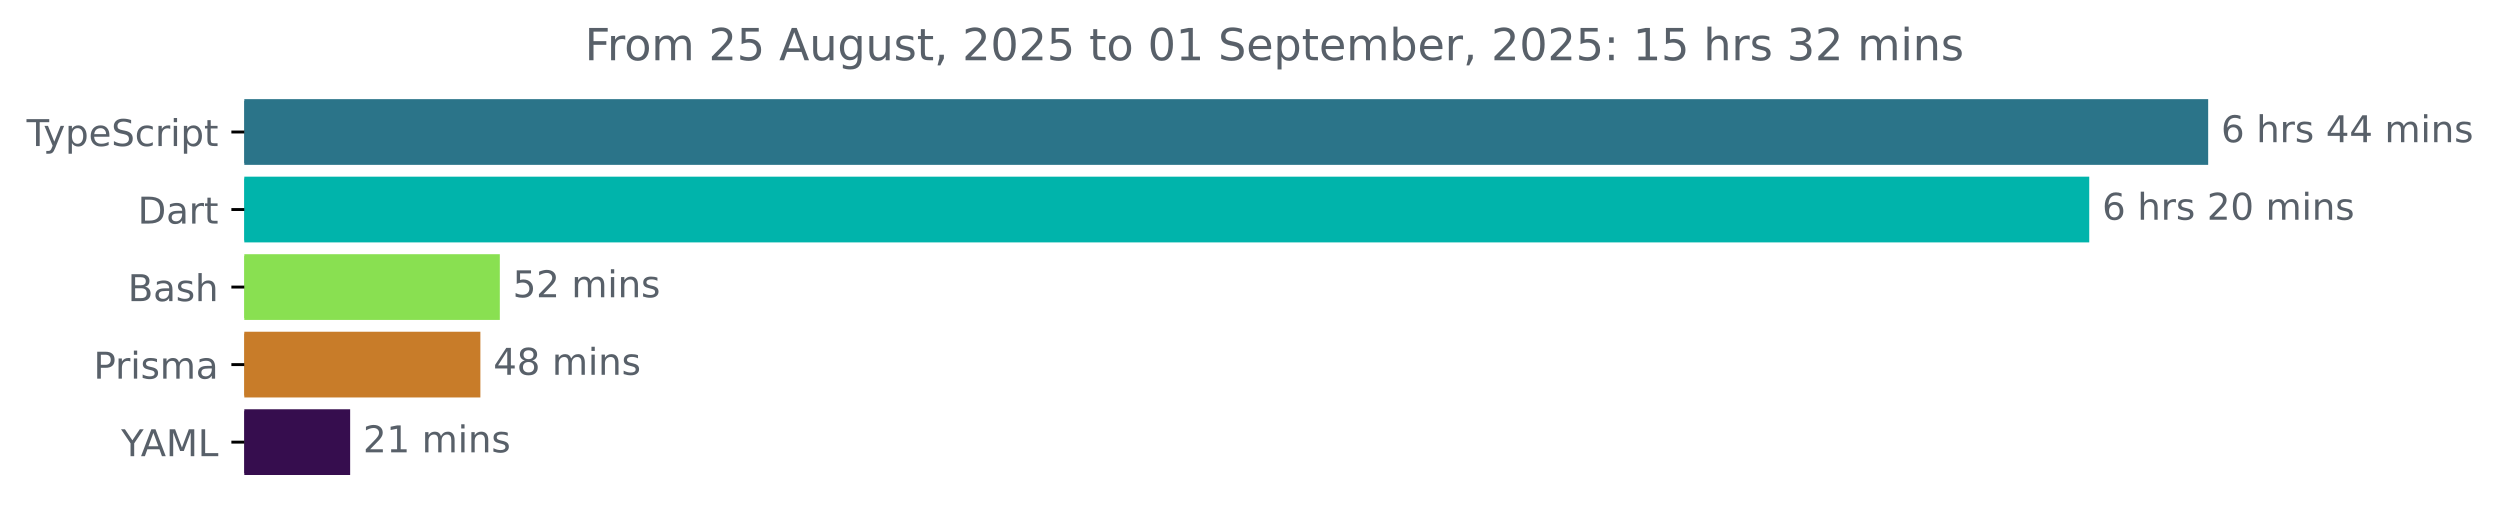
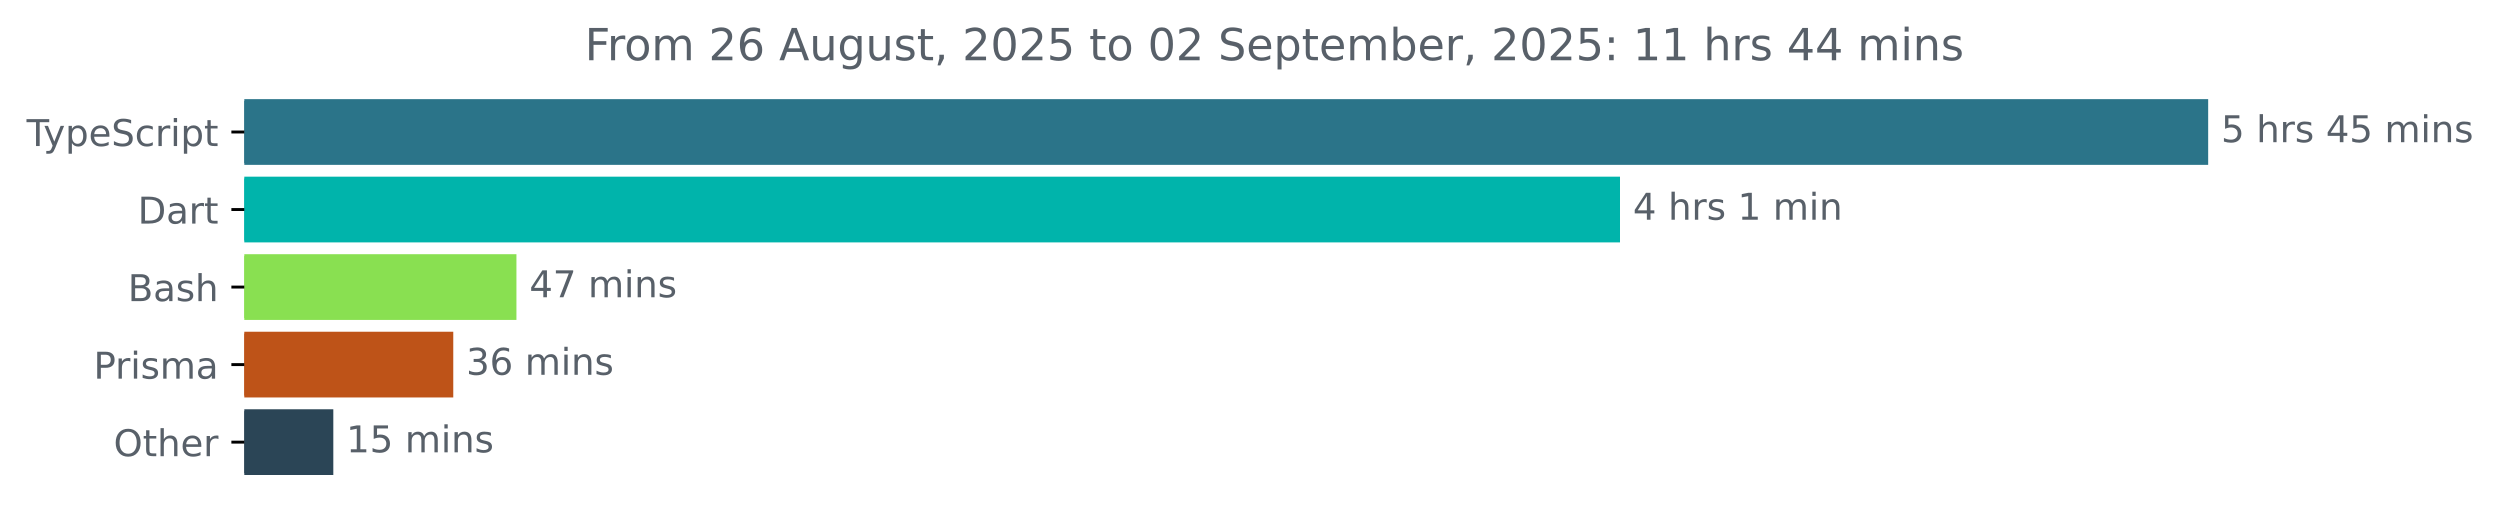
<svg xmlns="http://www.w3.org/2000/svg" xmlns:xlink="http://www.w3.org/1999/xlink" width="677.144pt" height="140.398pt" viewBox="0 0 677.144 140.398" version="1.1">
  <defs>
    <style type="text/css">*{stroke-linejoin: round; stroke-linecap: butt}</style>
  </defs>
  <g id="figure_1">
    <g id="patch_1">
      <path d="M -0 140.398  L 677.144 140.398  L 677.144 0  L -0 0  L -0 140.398  z " style="fill: none" />
    </g>
    <g id="axes_1">
      <g id="patch_2">
-         <path d="M 66.17 27.358  L 597.599 27.358  L 597.599 44.158  L 66.17 44.158  z " clip-path="url(#pda176d8f8c)" style="fill: #2b7489; stroke: #2b7489; stroke-linejoin: miter" />
+         <path d="M 66.17 27.358  L 597.599 27.358  L 597.599 44.158  L 66.17 44.158  z " clip-path="url(#pf471ec594c)" style="fill: #2b7489; stroke: #2b7489; stroke-linejoin: miter" />
      </g>
      <g id="patch_3">
-         <path d="M 66.17 48.358  L 565.387 48.358  L 565.387 65.158  L 66.17 65.158  z " clip-path="url(#pda176d8f8c)" style="fill: #00b4ab; stroke: #00b4ab; stroke-linejoin: miter" />
+         <path d="M 66.17 48.358  L 438.289 48.358  L 438.289 65.158  L 66.17 65.158  z " clip-path="url(#pf471ec594c)" style="fill: #00b4ab; stroke: #00b4ab; stroke-linejoin: miter" />
      </g>
      <g id="patch_4">
-         <path d="M 66.17 69.358  L 134.88 69.358  L 134.88 86.158  L 66.17 86.158  z " clip-path="url(#pda176d8f8c)" style="fill: #89e051; stroke: #89e051; stroke-linejoin: miter" />
+         <path d="M 66.17 69.358  L 139.381 69.358  L 139.381 86.158  L 66.17 86.158  z " clip-path="url(#pf471ec594c)" style="fill: #89e051; stroke: #89e051; stroke-linejoin: miter" />
      </g>
      <g id="patch_5">
-         <path d="M 66.17 90.358  L 129.614 90.358  L 129.614 107.158  L 66.17 107.158  z " clip-path="url(#pda176d8f8c)" style="fill: #c87c29; stroke: #c87c29; stroke-linejoin: miter" />
+         <path d="M 66.17 90.358  L 122.27 90.358  L 122.27 107.158  L 66.17 107.158  z " clip-path="url(#pf471ec594c)" style="fill: #be5318; stroke: #be5318; stroke-linejoin: miter" />
      </g>
      <g id="patch_6">
-         <path d="M 66.17 111.358  L 94.34 111.358  L 94.34 128.158  L 66.17 128.158  z " clip-path="url(#pda176d8f8c)" style="fill: #360d4e; stroke: #360d4e; stroke-linejoin: miter" />
+         <path d="M 66.17 111.358  L 89.78 111.358  L 89.78 128.158  L 66.17 128.158  z " clip-path="url(#pf471ec594c)" style="fill: #2b4556; stroke: #2b4556; stroke-linejoin: miter" />
      </g>
      <g id="matplotlib.axis_1" />
      <g id="matplotlib.axis_2">
        <g id="ytick_1">
          <g id="line2d_1">
            <defs>
-               <path id="mcdcaa44d3f" d="M 0 0  L -3.5 0  " style="stroke: #000000; stroke-width: 0.8" />
+               <path id="m0243b37799" d="M 0 0  L -3.5 0  " style="stroke: #000000; stroke-width: 0.8" />
            </defs>
            <g>
-               <use xlink:href="#mcdcaa44d3f" x="66.17" y="35.758" style="stroke: #000000; stroke-width: 0.8" />
+               <use xlink:href="#m0243b37799" x="66.17" y="35.758" style="stroke: #000000; stroke-width: 0.8" />
            </g>
          </g>
          <g id="text_1">
            <g style="fill: #586069" transform="translate(7.2 39.55734) scale(0.1 -0.1)">
              <defs>
                <path id="DejaVuSans-54" d="M -19 4666  L 3928 4666  L 3928 4134  L 2272 4134  L 2272 0  L 1638 0  L 1638 4134  L -19 4134  L -19 4666  z " transform="scale(0.015625)" />
                <path id="DejaVuSans-79" d="M 2059 -325  Q 1816 -950 1584 -1140  Q 1353 -1331 966 -1331  L 506 -1331  L 506 -850  L 844 -850  Q 1081 -850 1212 -737  Q 1344 -625 1503 -206  L 1606 56  L 191 3500  L 800 3500  L 1894 763  L 2988 3500  L 3597 3500  L 2059 -325  z " transform="scale(0.015625)" />
                <path id="DejaVuSans-70" d="M 1159 525  L 1159 -1331  L 581 -1331  L 581 3500  L 1159 3500  L 1159 2969  Q 1341 3281 1617 3432  Q 1894 3584 2278 3584  Q 2916 3584 3314 3078  Q 3713 2572 3713 1747  Q 3713 922 3314 415  Q 2916 -91 2278 -91  Q 1894 -91 1617 61  Q 1341 213 1159 525  z M 3116 1747  Q 3116 2381 2855 2742  Q 2594 3103 2138 3103  Q 1681 3103 1420 2742  Q 1159 2381 1159 1747  Q 1159 1113 1420 752  Q 1681 391 2138 391  Q 2594 391 2855 752  Q 3116 1113 3116 1747  z " transform="scale(0.015625)" />
                <path id="DejaVuSans-65" d="M 3597 1894  L 3597 1613  L 953 1613  Q 991 1019 1311 708  Q 1631 397 2203 397  Q 2534 397 2845 478  Q 3156 559 3463 722  L 3463 178  Q 3153 47 2828 -22  Q 2503 -91 2169 -91  Q 1331 -91 842 396  Q 353 884 353 1716  Q 353 2575 817 3079  Q 1281 3584 2069 3584  Q 2775 3584 3186 3129  Q 3597 2675 3597 1894  z M 3022 2063  Q 3016 2534 2758 2815  Q 2500 3097 2075 3097  Q 1594 3097 1305 2825  Q 1016 2553 972 2059  L 3022 2063  z " transform="scale(0.015625)" />
                <path id="DejaVuSans-53" d="M 3425 4513  L 3425 3897  Q 3066 4069 2747 4153  Q 2428 4238 2131 4238  Q 1616 4238 1336 4038  Q 1056 3838 1056 3469  Q 1056 3159 1242 3001  Q 1428 2844 1947 2747  L 2328 2669  Q 3034 2534 3370 2195  Q 3706 1856 3706 1288  Q 3706 609 3251 259  Q 2797 -91 1919 -91  Q 1588 -91 1214 -16  Q 841 59 441 206  L 441 856  Q 825 641 1194 531  Q 1563 422 1919 422  Q 2459 422 2753 634  Q 3047 847 3047 1241  Q 3047 1584 2836 1778  Q 2625 1972 2144 2069  L 1759 2144  Q 1053 2284 737 2584  Q 422 2884 422 3419  Q 422 4038 858 4394  Q 1294 4750 2059 4750  Q 2388 4750 2728 4690  Q 3069 4631 3425 4513  z " transform="scale(0.015625)" />
                <path id="DejaVuSans-63" d="M 3122 3366  L 3122 2828  Q 2878 2963 2633 3030  Q 2388 3097 2138 3097  Q 1578 3097 1268 2742  Q 959 2388 959 1747  Q 959 1106 1268 751  Q 1578 397 2138 397  Q 2388 397 2633 464  Q 2878 531 3122 666  L 3122 134  Q 2881 22 2623 -34  Q 2366 -91 2075 -91  Q 1284 -91 818 406  Q 353 903 353 1747  Q 353 2603 823 3093  Q 1294 3584 2113 3584  Q 2378 3584 2631 3529  Q 2884 3475 3122 3366  z " transform="scale(0.015625)" />
                <path id="DejaVuSans-72" d="M 2631 2963  Q 2534 3019 2420 3045  Q 2306 3072 2169 3072  Q 1681 3072 1420 2755  Q 1159 2438 1159 1844  L 1159 0  L 581 0  L 581 3500  L 1159 3500  L 1159 2956  Q 1341 3275 1631 3429  Q 1922 3584 2338 3584  Q 2397 3584 2469 3576  Q 2541 3569 2628 3553  L 2631 2963  z " transform="scale(0.015625)" />
                <path id="DejaVuSans-69" d="M 603 3500  L 1178 3500  L 1178 0  L 603 0  L 603 3500  z M 603 4863  L 1178 4863  L 1178 4134  L 603 4134  L 603 4863  z " transform="scale(0.015625)" />
                <path id="DejaVuSans-74" d="M 1172 4494  L 1172 3500  L 2356 3500  L 2356 3053  L 1172 3053  L 1172 1153  Q 1172 725 1289 603  Q 1406 481 1766 481  L 2356 481  L 2356 0  L 1766 0  Q 1100 0 847 248  Q 594 497 594 1153  L 594 3053  L 172 3053  L 172 3500  L 594 3500  L 594 4494  L 1172 4494  z " transform="scale(0.015625)" />
              </defs>
              <use xlink:href="#DejaVuSans-54" />
              <use xlink:href="#DejaVuSans-79" x="45.459" />
              <use xlink:href="#DejaVuSans-70" x="104.639" />
              <use xlink:href="#DejaVuSans-65" x="168.115" />
              <use xlink:href="#DejaVuSans-53" x="229.639" />
              <use xlink:href="#DejaVuSans-63" x="293.115" />
              <use xlink:href="#DejaVuSans-72" x="348.096" />
              <use xlink:href="#DejaVuSans-69" x="389.209" />
              <use xlink:href="#DejaVuSans-70" x="416.992" />
              <use xlink:href="#DejaVuSans-74" x="480.469" />
            </g>
          </g>
        </g>
        <g id="ytick_2">
          <g id="line2d_2">
            <g>
-               <use xlink:href="#mcdcaa44d3f" x="66.17" y="56.758" style="stroke: #000000; stroke-width: 0.8" />
+               <use xlink:href="#m0243b37799" x="66.17" y="56.758" style="stroke: #000000; stroke-width: 0.8" />
            </g>
          </g>
          <g id="text_2">
            <g style="fill: #586069" transform="translate(37.31094 60.55734) scale(0.1 -0.1)">
              <defs>
                <path id="DejaVuSans-44" d="M 1259 4147  L 1259 519  L 2022 519  Q 2988 519 3436 956  Q 3884 1394 3884 2338  Q 3884 3275 3436 3711  Q 2988 4147 2022 4147  L 1259 4147  z M 628 4666  L 1925 4666  Q 3281 4666 3915 4102  Q 4550 3538 4550 2338  Q 4550 1131 3912 565  Q 3275 0 1925 0  L 628 0  L 628 4666  z " transform="scale(0.015625)" />
                <path id="DejaVuSans-61" d="M 2194 1759  Q 1497 1759 1228 1600  Q 959 1441 959 1056  Q 959 750 1161 570  Q 1363 391 1709 391  Q 2188 391 2477 730  Q 2766 1069 2766 1631  L 2766 1759  L 2194 1759  z M 3341 1997  L 3341 0  L 2766 0  L 2766 531  Q 2569 213 2275 61  Q 1981 -91 1556 -91  Q 1019 -91 701 211  Q 384 513 384 1019  Q 384 1609 779 1909  Q 1175 2209 1959 2209  L 2766 2209  L 2766 2266  Q 2766 2663 2505 2880  Q 2244 3097 1772 3097  Q 1472 3097 1187 3025  Q 903 2953 641 2809  L 641 3341  Q 956 3463 1253 3523  Q 1550 3584 1831 3584  Q 2591 3584 2966 3190  Q 3341 2797 3341 1997  z " transform="scale(0.015625)" />
              </defs>
              <use xlink:href="#DejaVuSans-44" />
              <use xlink:href="#DejaVuSans-61" x="77.002" />
              <use xlink:href="#DejaVuSans-72" x="138.281" />
              <use xlink:href="#DejaVuSans-74" x="179.395" />
            </g>
          </g>
        </g>
        <g id="ytick_3">
          <g id="line2d_3">
            <g>
-               <use xlink:href="#mcdcaa44d3f" x="66.17" y="77.758" style="stroke: #000000; stroke-width: 0.8" />
+               <use xlink:href="#m0243b37799" x="66.17" y="77.758" style="stroke: #000000; stroke-width: 0.8" />
            </g>
          </g>
          <g id="text_3">
            <g style="fill: #586069" transform="translate(34.63437 81.55734) scale(0.1 -0.1)">
              <defs>
                <path id="DejaVuSans-42" d="M 1259 2228  L 1259 519  L 2272 519  Q 2781 519 3026 730  Q 3272 941 3272 1375  Q 3272 1813 3026 2020  Q 2781 2228 2272 2228  L 1259 2228  z M 1259 4147  L 1259 2741  L 2194 2741  Q 2656 2741 2882 2914  Q 3109 3088 3109 3444  Q 3109 3797 2882 3972  Q 2656 4147 2194 4147  L 1259 4147  z M 628 4666  L 2241 4666  Q 2963 4666 3353 4366  Q 3744 4066 3744 3513  Q 3744 3084 3544 2831  Q 3344 2578 2956 2516  Q 3422 2416 3680 2098  Q 3938 1781 3938 1306  Q 3938 681 3513 340  Q 3088 0 2303 0  L 628 0  L 628 4666  z " transform="scale(0.015625)" />
                <path id="DejaVuSans-73" d="M 2834 3397  L 2834 2853  Q 2591 2978 2328 3040  Q 2066 3103 1784 3103  Q 1356 3103 1142 2972  Q 928 2841 928 2578  Q 928 2378 1081 2264  Q 1234 2150 1697 2047  L 1894 2003  Q 2506 1872 2764 1633  Q 3022 1394 3022 966  Q 3022 478 2636 193  Q 2250 -91 1575 -91  Q 1294 -91 989 -36  Q 684 19 347 128  L 347 722  Q 666 556 975 473  Q 1284 391 1588 391  Q 1994 391 2212 530  Q 2431 669 2431 922  Q 2431 1156 2273 1281  Q 2116 1406 1581 1522  L 1381 1569  Q 847 1681 609 1914  Q 372 2147 372 2553  Q 372 3047 722 3315  Q 1072 3584 1716 3584  Q 2034 3584 2315 3537  Q 2597 3491 2834 3397  z " transform="scale(0.015625)" />
                <path id="DejaVuSans-68" d="M 3513 2113  L 3513 0  L 2938 0  L 2938 2094  Q 2938 2591 2744 2837  Q 2550 3084 2163 3084  Q 1697 3084 1428 2787  Q 1159 2491 1159 1978  L 1159 0  L 581 0  L 581 4863  L 1159 4863  L 1159 2956  Q 1366 3272 1645 3428  Q 1925 3584 2291 3584  Q 2894 3584 3203 3211  Q 3513 2838 3513 2113  z " transform="scale(0.015625)" />
              </defs>
              <use xlink:href="#DejaVuSans-42" />
              <use xlink:href="#DejaVuSans-61" x="68.604" />
              <use xlink:href="#DejaVuSans-73" x="129.883" />
              <use xlink:href="#DejaVuSans-68" x="181.982" />
            </g>
          </g>
        </g>
        <g id="ytick_4">
          <g id="line2d_4">
            <g>
-               <use xlink:href="#mcdcaa44d3f" x="66.17" y="98.758" style="stroke: #000000; stroke-width: 0.8" />
+               <use xlink:href="#m0243b37799" x="66.17" y="98.758" style="stroke: #000000; stroke-width: 0.8" />
            </g>
          </g>
          <g id="text_4">
            <g style="fill: #586069" transform="translate(25.34844 102.5573) scale(0.1 -0.1)">
              <defs>
                <path id="DejaVuSans-50" d="M 1259 4147  L 1259 2394  L 2053 2394  Q 2494 2394 2734 2622  Q 2975 2850 2975 3272  Q 2975 3691 2734 3919  Q 2494 4147 2053 4147  L 1259 4147  z M 628 4666  L 2053 4666  Q 2838 4666 3239 4311  Q 3641 3956 3641 3272  Q 3641 2581 3239 2228  Q 2838 1875 2053 1875  L 1259 1875  L 1259 0  L 628 0  L 628 4666  z " transform="scale(0.015625)" />
                <path id="DejaVuSans-6d" d="M 3328 2828  Q 3544 3216 3844 3400  Q 4144 3584 4550 3584  Q 5097 3584 5394 3201  Q 5691 2819 5691 2113  L 5691 0  L 5113 0  L 5113 2094  Q 5113 2597 4934 2840  Q 4756 3084 4391 3084  Q 3944 3084 3684 2787  Q 3425 2491 3425 1978  L 3425 0  L 2847 0  L 2847 2094  Q 2847 2600 2669 2842  Q 2491 3084 2119 3084  Q 1678 3084 1418 2786  Q 1159 2488 1159 1978  L 1159 0  L 581 0  L 581 3500  L 1159 3500  L 1159 2956  Q 1356 3278 1631 3431  Q 1906 3584 2284 3584  Q 2666 3584 2933 3390  Q 3200 3197 3328 2828  z " transform="scale(0.015625)" />
              </defs>
              <use xlink:href="#DejaVuSans-50" />
              <use xlink:href="#DejaVuSans-72" x="58.553" />
              <use xlink:href="#DejaVuSans-69" x="99.666" />
              <use xlink:href="#DejaVuSans-73" x="127.449" />
              <use xlink:href="#DejaVuSans-6d" x="179.549" />
              <use xlink:href="#DejaVuSans-61" x="276.961" />
            </g>
          </g>
        </g>
        <g id="ytick_5">
          <g id="line2d_5">
            <g>
-               <use xlink:href="#mcdcaa44d3f" x="66.17" y="119.758" style="stroke: #000000; stroke-width: 0.8" />
+               <use xlink:href="#m0243b37799" x="66.17" y="119.758" style="stroke: #000000; stroke-width: 0.8" />
            </g>
          </g>
          <g id="text_5">
-             <g style="fill: #586069" transform="translate(32.79688 123.5573) scale(0.1 -0.1)">
-               <defs>
-                 <path id="DejaVuSans-59" d="M -13 4666  L 666 4666  L 1959 2747  L 3244 4666  L 3922 4666  L 2272 2222  L 2272 0  L 1638 0  L 1638 2222  L -13 4666  z " transform="scale(0.015625)" />
-                 <path id="DejaVuSans-41" d="M 2188 4044  L 1331 1722  L 3047 1722  L 2188 4044  z M 1831 4666  L 2547 4666  L 4325 0  L 3669 0  L 3244 1197  L 1141 1197  L 716 0  L 50 0  L 1831 4666  z " transform="scale(0.015625)" />
-                 <path id="DejaVuSans-4d" d="M 628 4666  L 1569 4666  L 2759 1491  L 3956 4666  L 4897 4666  L 4897 0  L 4281 0  L 4281 4097  L 3078 897  L 2444 897  L 1241 4097  L 1241 0  L 628 0  L 628 4666  z " transform="scale(0.015625)" />
-                 <path id="DejaVuSans-4c" d="M 628 4666  L 1259 4666  L 1259 531  L 3531 531  L 3531 0  L 628 0  L 628 4666  z " transform="scale(0.015625)" />
-               </defs>
-               <use xlink:href="#DejaVuSans-59" />
-               <use xlink:href="#DejaVuSans-41" x="53.334" />
-               <use xlink:href="#DejaVuSans-4d" x="121.742" />
-               <use xlink:href="#DejaVuSans-4c" x="208.021" />
+             <g style="fill: #586069" transform="translate(30.77656 123.5573) scale(0.1 -0.1)">
+               <defs>
+                 <path id="DejaVuSans-4f" d="M 2522 4238  Q 1834 4238 1429 3725  Q 1025 3213 1025 2328  Q 1025 1447 1429 934  Q 1834 422 2522 422  Q 3209 422 3611 934  Q 4013 1447 4013 2328  Q 4013 3213 3611 3725  Q 3209 4238 2522 4238  z M 2522 4750  Q 3503 4750 4090 4092  Q 4678 3434 4678 2328  Q 4678 1225 4090 567  Q 3503 -91 2522 -91  Q 1538 -91 948 565  Q 359 1222 359 2328  Q 359 3434 948 4092  Q 1538 4750 2522 4750  z " transform="scale(0.015625)" />
+               </defs>
+               <use xlink:href="#DejaVuSans-4f" />
+               <use xlink:href="#DejaVuSans-74" x="78.711" />
+               <use xlink:href="#DejaVuSans-68" x="117.92" />
+               <use xlink:href="#DejaVuSans-65" x="181.299" />
+               <use xlink:href="#DejaVuSans-72" x="242.822" />
            </g>
          </g>
        </g>
      </g>
      <g id="text_6">
        <g style="fill: #586069" transform="translate(601.5989 38.5175) scale(0.1 -0.1)">
          <defs>
-             <path id="DejaVuSans-36" d="M 2113 2584  Q 1688 2584 1439 2293  Q 1191 2003 1191 1497  Q 1191 994 1439 701  Q 1688 409 2113 409  Q 2538 409 2786 701  Q 3034 994 3034 1497  Q 3034 2003 2786 2293  Q 2538 2584 2113 2584  z M 3366 4563  L 3366 3988  Q 3128 4100 2886 4159  Q 2644 4219 2406 4219  Q 1781 4219 1451 3797  Q 1122 3375 1075 2522  Q 1259 2794 1537 2939  Q 1816 3084 2150 3084  Q 2853 3084 3261 2657  Q 3669 2231 3669 1497  Q 3669 778 3244 343  Q 2819 -91 2113 -91  Q 1303 -91 875 529  Q 447 1150 447 2328  Q 447 3434 972 4092  Q 1497 4750 2381 4750  Q 2619 4750 2861 4703  Q 3103 4656 3366 4563  z " transform="scale(0.015625)" />
+             <path id="DejaVuSans-35" d="M 691 4666  L 3169 4666  L 3169 4134  L 1269 4134  L 1269 2991  Q 1406 3038 1543 3061  Q 1681 3084 1819 3084  Q 2600 3084 3056 2656  Q 3513 2228 3513 1497  Q 3513 744 3044 326  Q 2575 -91 1722 -91  Q 1428 -91 1123 -41  Q 819 9 494 109  L 494 744  Q 775 591 1075 516  Q 1375 441 1709 441  Q 2250 441 2565 725  Q 2881 1009 2881 1497  Q 2881 1984 2565 2268  Q 2250 2553 1709 2553  Q 1456 2553 1204 2497  Q 953 2441 691 2322  L 691 4666  z " transform="scale(0.015625)" />
            <path id="DejaVuSans-20" transform="scale(0.015625)" />
            <path id="DejaVuSans-34" d="M 2419 4116  L 825 1625  L 2419 1625  L 2419 4116  z M 2253 4666  L 3047 4666  L 3047 1625  L 3713 1625  L 3713 1100  L 3047 1100  L 3047 0  L 2419 0  L 2419 1100  L 313 1100  L 313 1709  L 2253 4666  z " transform="scale(0.015625)" />
            <path id="DejaVuSans-6e" d="M 3513 2113  L 3513 0  L 2938 0  L 2938 2094  Q 2938 2591 2744 2837  Q 2550 3084 2163 3084  Q 1697 3084 1428 2787  Q 1159 2491 1159 1978  L 1159 0  L 581 0  L 581 3500  L 1159 3500  L 1159 2956  Q 1366 3272 1645 3428  Q 1925 3584 2291 3584  Q 2894 3584 3203 3211  Q 3513 2838 3513 2113  z " transform="scale(0.015625)" />
          </defs>
-           <use xlink:href="#DejaVuSans-36" />
+           <use xlink:href="#DejaVuSans-35" />
          <use xlink:href="#DejaVuSans-20" x="63.623" />
          <use xlink:href="#DejaVuSans-68" x="95.41" />
          <use xlink:href="#DejaVuSans-72" x="158.789" />
          <use xlink:href="#DejaVuSans-73" x="199.902" />
          <use xlink:href="#DejaVuSans-20" x="252.002" />
          <use xlink:href="#DejaVuSans-34" x="283.789" />
-           <use xlink:href="#DejaVuSans-34" x="347.412" />
+           <use xlink:href="#DejaVuSans-35" x="347.412" />
          <use xlink:href="#DejaVuSans-20" x="411.035" />
          <use xlink:href="#DejaVuSans-6d" x="442.822" />
          <use xlink:href="#DejaVuSans-69" x="540.234" />
          <use xlink:href="#DejaVuSans-6e" x="568.018" />
          <use xlink:href="#DejaVuSans-73" x="631.396" />
        </g>
      </g>
      <g id="text_7">
-         <g style="fill: #586069" transform="translate(569.3874 59.5175) scale(0.1 -0.1)">
-           <defs>
-             <path id="DejaVuSans-32" d="M 1228 531  L 3431 531  L 3431 0  L 469 0  L 469 531  Q 828 903 1448 1529  Q 2069 2156 2228 2338  Q 2531 2678 2651 2914  Q 2772 3150 2772 3378  Q 2772 3750 2511 3984  Q 2250 4219 1831 4219  Q 1534 4219 1204 4116  Q 875 4013 500 3803  L 500 4441  Q 881 4594 1212 4672  Q 1544 4750 1819 4750  Q 2544 4750 2975 4387  Q 3406 4025 3406 3419  Q 3406 3131 3298 2873  Q 3191 2616 2906 2266  Q 2828 2175 2409 1742  Q 1991 1309 1228 531  z " transform="scale(0.015625)" />
-             <path id="DejaVuSans-30" d="M 2034 4250  Q 1547 4250 1301 3770  Q 1056 3291 1056 2328  Q 1056 1369 1301 889  Q 1547 409 2034 409  Q 2525 409 2770 889  Q 3016 1369 3016 2328  Q 3016 3291 2770 3770  Q 2525 4250 2034 4250  z M 2034 4750  Q 2819 4750 3233 4129  Q 3647 3509 3647 2328  Q 3647 1150 3233 529  Q 2819 -91 2034 -91  Q 1250 -91 836 529  Q 422 1150 422 2328  Q 422 3509 836 4129  Q 1250 4750 2034 4750  z " transform="scale(0.015625)" />
-           </defs>
-           <use xlink:href="#DejaVuSans-36" />
+         <g style="fill: #586069" transform="translate(442.2894 59.5175) scale(0.1 -0.1)">
+           <defs>
+             <path id="DejaVuSans-31" d="M 794 531  L 1825 531  L 1825 4091  L 703 3866  L 703 4441  L 1819 4666  L 2450 4666  L 2450 531  L 3481 531  L 3481 0  L 794 0  L 794 531  z " transform="scale(0.015625)" />
+           </defs>
+           <use xlink:href="#DejaVuSans-34" />
          <use xlink:href="#DejaVuSans-20" x="63.623" />
          <use xlink:href="#DejaVuSans-68" x="95.41" />
          <use xlink:href="#DejaVuSans-72" x="158.789" />
          <use xlink:href="#DejaVuSans-73" x="199.902" />
          <use xlink:href="#DejaVuSans-20" x="252.002" />
-           <use xlink:href="#DejaVuSans-32" x="283.789" />
-           <use xlink:href="#DejaVuSans-30" x="347.412" />
-           <use xlink:href="#DejaVuSans-20" x="411.035" />
-           <use xlink:href="#DejaVuSans-6d" x="442.822" />
-           <use xlink:href="#DejaVuSans-69" x="540.234" />
-           <use xlink:href="#DejaVuSans-6e" x="568.018" />
-           <use xlink:href="#DejaVuSans-73" x="631.396" />
+           <use xlink:href="#DejaVuSans-31" x="283.789" />
+           <use xlink:href="#DejaVuSans-20" x="347.412" />
+           <use xlink:href="#DejaVuSans-6d" x="379.199" />
+           <use xlink:href="#DejaVuSans-69" x="476.611" />
+           <use xlink:href="#DejaVuSans-6e" x="504.395" />
        </g>
      </g>
      <g id="text_8">
-         <g style="fill: #586069" transform="translate(138.88 80.5175) scale(0.1 -0.1)">
-           <defs>
-             <path id="DejaVuSans-35" d="M 691 4666  L 3169 4666  L 3169 4134  L 1269 4134  L 1269 2991  Q 1406 3038 1543 3061  Q 1681 3084 1819 3084  Q 2600 3084 3056 2656  Q 3513 2228 3513 1497  Q 3513 744 3044 326  Q 2575 -91 1722 -91  Q 1428 -91 1123 -41  Q 819 9 494 109  L 494 744  Q 775 591 1075 516  Q 1375 441 1709 441  Q 2250 441 2565 725  Q 2881 1009 2881 1497  Q 2881 1984 2565 2268  Q 2250 2553 1709 2553  Q 1456 2553 1204 2497  Q 953 2441 691 2322  L 691 4666  z " transform="scale(0.015625)" />
-           </defs>
-           <use xlink:href="#DejaVuSans-35" />
-           <use xlink:href="#DejaVuSans-32" x="63.623" />
+         <g style="fill: #586069" transform="translate(143.3812 80.5175) scale(0.1 -0.1)">
+           <defs>
+             <path id="DejaVuSans-37" d="M 525 4666  L 3525 4666  L 3525 4397  L 1831 0  L 1172 0  L 2766 4134  L 525 4134  L 525 4666  z " transform="scale(0.015625)" />
+           </defs>
+           <use xlink:href="#DejaVuSans-34" />
+           <use xlink:href="#DejaVuSans-37" x="63.623" />
          <use xlink:href="#DejaVuSans-20" x="127.246" />
          <use xlink:href="#DejaVuSans-6d" x="159.033" />
          <use xlink:href="#DejaVuSans-69" x="256.445" />
          <use xlink:href="#DejaVuSans-6e" x="284.229" />
          <use xlink:href="#DejaVuSans-73" x="347.607" />
        </g>
      </g>
      <g id="text_9">
-         <g style="fill: #586069" transform="translate(133.6135 101.5175) scale(0.1 -0.1)">
-           <defs>
-             <path id="DejaVuSans-38" d="M 2034 2216  Q 1584 2216 1326 1975  Q 1069 1734 1069 1313  Q 1069 891 1326 650  Q 1584 409 2034 409  Q 2484 409 2743 651  Q 3003 894 3003 1313  Q 3003 1734 2745 1975  Q 2488 2216 2034 2216  z M 1403 2484  Q 997 2584 770 2862  Q 544 3141 544 3541  Q 544 4100 942 4425  Q 1341 4750 2034 4750  Q 2731 4750 3128 4425  Q 3525 4100 3525 3541  Q 3525 3141 3298 2862  Q 3072 2584 2669 2484  Q 3125 2378 3379 2068  Q 3634 1759 3634 1313  Q 3634 634 3220 271  Q 2806 -91 2034 -91  Q 1263 -91 848 271  Q 434 634 434 1313  Q 434 1759 690 2068  Q 947 2378 1403 2484  z M 1172 3481  Q 1172 3119 1398 2916  Q 1625 2713 2034 2713  Q 2441 2713 2670 2916  Q 2900 3119 2900 3481  Q 2900 3844 2670 4047  Q 2441 4250 2034 4250  Q 1625 4250 1398 4047  Q 1172 3844 1172 3481  z " transform="scale(0.015625)" />
-           </defs>
-           <use xlink:href="#DejaVuSans-34" />
-           <use xlink:href="#DejaVuSans-38" x="63.623" />
+         <g style="fill: #586069" transform="translate(126.2698 101.5175) scale(0.1 -0.1)">
+           <defs>
+             <path id="DejaVuSans-33" d="M 2597 2516  Q 3050 2419 3304 2112  Q 3559 1806 3559 1356  Q 3559 666 3084 287  Q 2609 -91 1734 -91  Q 1441 -91 1130 -33  Q 819 25 488 141  L 488 750  Q 750 597 1062 519  Q 1375 441 1716 441  Q 2309 441 2620 675  Q 2931 909 2931 1356  Q 2931 1769 2642 2001  Q 2353 2234 1838 2234  L 1294 2234  L 1294 2753  L 1863 2753  Q 2328 2753 2575 2939  Q 2822 3125 2822 3475  Q 2822 3834 2567 4026  Q 2313 4219 1838 4219  Q 1578 4219 1281 4162  Q 984 4106 628 3988  L 628 4550  Q 988 4650 1302 4700  Q 1616 4750 1894 4750  Q 2613 4750 3031 4423  Q 3450 4097 3450 3541  Q 3450 3153 3228 2886  Q 3006 2619 2597 2516  z " transform="scale(0.015625)" />
+             <path id="DejaVuSans-36" d="M 2113 2584  Q 1688 2584 1439 2293  Q 1191 2003 1191 1497  Q 1191 994 1439 701  Q 1688 409 2113 409  Q 2538 409 2786 701  Q 3034 994 3034 1497  Q 3034 2003 2786 2293  Q 2538 2584 2113 2584  z M 3366 4563  L 3366 3988  Q 3128 4100 2886 4159  Q 2644 4219 2406 4219  Q 1781 4219 1451 3797  Q 1122 3375 1075 2522  Q 1259 2794 1537 2939  Q 1816 3084 2150 3084  Q 2853 3084 3261 2657  Q 3669 2231 3669 1497  Q 3669 778 3244 343  Q 2819 -91 2113 -91  Q 1303 -91 875 529  Q 447 1150 447 2328  Q 447 3434 972 4092  Q 1497 4750 2381 4750  Q 2619 4750 2861 4703  Q 3103 4656 3366 4563  z " transform="scale(0.015625)" />
+           </defs>
+           <use xlink:href="#DejaVuSans-33" />
+           <use xlink:href="#DejaVuSans-36" x="63.623" />
          <use xlink:href="#DejaVuSans-20" x="127.246" />
          <use xlink:href="#DejaVuSans-6d" x="159.033" />
          <use xlink:href="#DejaVuSans-69" x="256.445" />
          <use xlink:href="#DejaVuSans-6e" x="284.229" />
          <use xlink:href="#DejaVuSans-73" x="347.607" />
        </g>
      </g>
      <g id="text_10">
-         <g style="fill: #586069" transform="translate(98.34007 122.5175) scale(0.1 -0.1)">
-           <defs>
-             <path id="DejaVuSans-31" d="M 794 531  L 1825 531  L 1825 4091  L 703 3866  L 703 4441  L 1819 4666  L 2450 4666  L 2450 531  L 3481 531  L 3481 0  L 794 0  L 794 531  z " transform="scale(0.015625)" />
-           </defs>
-           <use xlink:href="#DejaVuSans-32" />
-           <use xlink:href="#DejaVuSans-31" x="63.623" />
+         <g style="fill: #586069" transform="translate(93.77973 122.5175) scale(0.1 -0.1)">
+           <use xlink:href="#DejaVuSans-31" />
+           <use xlink:href="#DejaVuSans-35" x="63.623" />
          <use xlink:href="#DejaVuSans-20" x="127.246" />
          <use xlink:href="#DejaVuSans-6d" x="159.033" />
          <use xlink:href="#DejaVuSans-69" x="256.445" />
          <use xlink:href="#DejaVuSans-6e" x="284.229" />
          <use xlink:href="#DejaVuSans-73" x="347.607" />
        </g>
      </g>
      <g id="text_11">
        <g style="fill: #586069" transform="translate(158.3969 16.31812) scale(0.12 -0.12)">
          <defs>
            <path id="DejaVuSans-46" d="M 628 4666  L 3309 4666  L 3309 4134  L 1259 4134  L 1259 2759  L 3109 2759  L 3109 2228  L 1259 2228  L 1259 0  L 628 0  L 628 4666  z " transform="scale(0.015625)" />
            <path id="DejaVuSans-6f" d="M 1959 3097  Q 1497 3097 1228 2736  Q 959 2375 959 1747  Q 959 1119 1226 758  Q 1494 397 1959 397  Q 2419 397 2687 759  Q 2956 1122 2956 1747  Q 2956 2369 2687 2733  Q 2419 3097 1959 3097  z M 1959 3584  Q 2709 3584 3137 3096  Q 3566 2609 3566 1747  Q 3566 888 3137 398  Q 2709 -91 1959 -91  Q 1206 -91 779 398  Q 353 888 353 1747  Q 353 2609 779 3096  Q 1206 3584 1959 3584  z " transform="scale(0.015625)" />
+             <path id="DejaVuSans-32" d="M 1228 531  L 3431 531  L 3431 0  L 469 0  L 469 531  Q 828 903 1448 1529  Q 2069 2156 2228 2338  Q 2531 2678 2651 2914  Q 2772 3150 2772 3378  Q 2772 3750 2511 3984  Q 2250 4219 1831 4219  Q 1534 4219 1204 4116  Q 875 4013 500 3803  L 500 4441  Q 881 4594 1212 4672  Q 1544 4750 1819 4750  Q 2544 4750 2975 4387  Q 3406 4025 3406 3419  Q 3406 3131 3298 2873  Q 3191 2616 2906 2266  Q 2828 2175 2409 1742  Q 1991 1309 1228 531  z " transform="scale(0.015625)" />
+             <path id="DejaVuSans-41" d="M 2188 4044  L 1331 1722  L 3047 1722  L 2188 4044  z M 1831 4666  L 2547 4666  L 4325 0  L 3669 0  L 3244 1197  L 1141 1197  L 716 0  L 50 0  L 1831 4666  z " transform="scale(0.015625)" />
            <path id="DejaVuSans-75" d="M 544 1381  L 544 3500  L 1119 3500  L 1119 1403  Q 1119 906 1312 657  Q 1506 409 1894 409  Q 2359 409 2629 706  Q 2900 1003 2900 1516  L 2900 3500  L 3475 3500  L 3475 0  L 2900 0  L 2900 538  Q 2691 219 2414 64  Q 2138 -91 1772 -91  Q 1169 -91 856 284  Q 544 659 544 1381  z M 1991 3584  L 1991 3584  z " transform="scale(0.015625)" />
            <path id="DejaVuSans-67" d="M 2906 1791  Q 2906 2416 2648 2759  Q 2391 3103 1925 3103  Q 1463 3103 1205 2759  Q 947 2416 947 1791  Q 947 1169 1205 825  Q 1463 481 1925 481  Q 2391 481 2648 825  Q 2906 1169 2906 1791  z M 3481 434  Q 3481 -459 3084 -895  Q 2688 -1331 1869 -1331  Q 1566 -1331 1297 -1286  Q 1028 -1241 775 -1147  L 775 -588  Q 1028 -725 1275 -790  Q 1522 -856 1778 -856  Q 2344 -856 2625 -561  Q 2906 -266 2906 331  L 2906 616  Q 2728 306 2450 153  Q 2172 0 1784 0  Q 1141 0 747 490  Q 353 981 353 1791  Q 353 2603 747 3093  Q 1141 3584 1784 3584  Q 2172 3584 2450 3431  Q 2728 3278 2906 2969  L 2906 3500  L 3481 3500  L 3481 434  z " transform="scale(0.015625)" />
            <path id="DejaVuSans-2c" d="M 750 794  L 1409 794  L 1409 256  L 897 -744  L 494 -744  L 750 256  L 750 794  z " transform="scale(0.015625)" />
+             <path id="DejaVuSans-30" d="M 2034 4250  Q 1547 4250 1301 3770  Q 1056 3291 1056 2328  Q 1056 1369 1301 889  Q 1547 409 2034 409  Q 2525 409 2770 889  Q 3016 1369 3016 2328  Q 3016 3291 2770 3770  Q 2525 4250 2034 4250  z M 2034 4750  Q 2819 4750 3233 4129  Q 3647 3509 3647 2328  Q 3647 1150 3233 529  Q 2819 -91 2034 -91  Q 1250 -91 836 529  Q 422 1150 422 2328  Q 422 3509 836 4129  Q 1250 4750 2034 4750  z " transform="scale(0.015625)" />
            <path id="DejaVuSans-62" d="M 3116 1747  Q 3116 2381 2855 2742  Q 2594 3103 2138 3103  Q 1681 3103 1420 2742  Q 1159 2381 1159 1747  Q 1159 1113 1420 752  Q 1681 391 2138 391  Q 2594 391 2855 752  Q 3116 1113 3116 1747  z M 1159 2969  Q 1341 3281 1617 3432  Q 1894 3584 2278 3584  Q 2916 3584 3314 3078  Q 3713 2572 3713 1747  Q 3713 922 3314 415  Q 2916 -91 2278 -91  Q 1894 -91 1617 61  Q 1341 213 1159 525  L 1159 0  L 581 0  L 581 4863  L 1159 4863  L 1159 2969  z " transform="scale(0.015625)" />
            <path id="DejaVuSans-3a" d="M 750 794  L 1409 794  L 1409 0  L 750 0  L 750 794  z M 750 3309  L 1409 3309  L 1409 2516  L 750 2516  L 750 3309  z " transform="scale(0.015625)" />
-             <path id="DejaVuSans-33" d="M 2597 2516  Q 3050 2419 3304 2112  Q 3559 1806 3559 1356  Q 3559 666 3084 287  Q 2609 -91 1734 -91  Q 1441 -91 1130 -33  Q 819 25 488 141  L 488 750  Q 750 597 1062 519  Q 1375 441 1716 441  Q 2309 441 2620 675  Q 2931 909 2931 1356  Q 2931 1769 2642 2001  Q 2353 2234 1838 2234  L 1294 2234  L 1294 2753  L 1863 2753  Q 2328 2753 2575 2939  Q 2822 3125 2822 3475  Q 2822 3834 2567 4026  Q 2313 4219 1838 4219  Q 1578 4219 1281 4162  Q 984 4106 628 3988  L 628 4550  Q 988 4650 1302 4700  Q 1616 4750 1894 4750  Q 2613 4750 3031 4423  Q 3450 4097 3450 3541  Q 3450 3153 3228 2886  Q 3006 2619 2597 2516  z " transform="scale(0.015625)" />
          </defs>
          <use xlink:href="#DejaVuSans-46" />
          <use xlink:href="#DejaVuSans-72" x="50.27" />
          <use xlink:href="#DejaVuSans-6f" x="89.133" />
          <use xlink:href="#DejaVuSans-6d" x="150.314" />
          <use xlink:href="#DejaVuSans-20" x="247.727" />
          <use xlink:href="#DejaVuSans-32" x="279.514" />
-           <use xlink:href="#DejaVuSans-35" x="343.137" />
+           <use xlink:href="#DejaVuSans-36" x="343.137" />
          <use xlink:href="#DejaVuSans-20" x="406.76" />
          <use xlink:href="#DejaVuSans-41" x="438.547" />
          <use xlink:href="#DejaVuSans-75" x="506.955" />
          <use xlink:href="#DejaVuSans-67" x="570.334" />
          <use xlink:href="#DejaVuSans-75" x="633.811" />
          <use xlink:href="#DejaVuSans-73" x="697.189" />
          <use xlink:href="#DejaVuSans-74" x="749.289" />
          <use xlink:href="#DejaVuSans-2c" x="788.498" />
          <use xlink:href="#DejaVuSans-20" x="820.285" />
          <use xlink:href="#DejaVuSans-32" x="852.072" />
          <use xlink:href="#DejaVuSans-30" x="915.695" />
          <use xlink:href="#DejaVuSans-32" x="979.318" />
          <use xlink:href="#DejaVuSans-35" x="1042.941" />
          <use xlink:href="#DejaVuSans-20" x="1106.564" />
          <use xlink:href="#DejaVuSans-74" x="1138.352" />
          <use xlink:href="#DejaVuSans-6f" x="1177.561" />
          <use xlink:href="#DejaVuSans-20" x="1238.742" />
          <use xlink:href="#DejaVuSans-30" x="1270.529" />
-           <use xlink:href="#DejaVuSans-31" x="1334.152" />
+           <use xlink:href="#DejaVuSans-32" x="1334.152" />
          <use xlink:href="#DejaVuSans-20" x="1397.775" />
          <use xlink:href="#DejaVuSans-53" x="1429.562" />
          <use xlink:href="#DejaVuSans-65" x="1493.039" />
          <use xlink:href="#DejaVuSans-70" x="1554.562" />
          <use xlink:href="#DejaVuSans-74" x="1618.039" />
          <use xlink:href="#DejaVuSans-65" x="1657.248" />
          <use xlink:href="#DejaVuSans-6d" x="1718.771" />
          <use xlink:href="#DejaVuSans-62" x="1816.184" />
          <use xlink:href="#DejaVuSans-65" x="1879.66" />
          <use xlink:href="#DejaVuSans-72" x="1941.184" />
          <use xlink:href="#DejaVuSans-2c" x="1982.297" />
          <use xlink:href="#DejaVuSans-20" x="2014.084" />
          <use xlink:href="#DejaVuSans-32" x="2045.871" />
          <use xlink:href="#DejaVuSans-30" x="2109.494" />
          <use xlink:href="#DejaVuSans-32" x="2173.117" />
          <use xlink:href="#DejaVuSans-35" x="2236.74" />
          <use xlink:href="#DejaVuSans-3a" x="2300.363" />
          <use xlink:href="#DejaVuSans-20" x="2334.055" />
          <use xlink:href="#DejaVuSans-31" x="2365.842" />
-           <use xlink:href="#DejaVuSans-35" x="2429.465" />
+           <use xlink:href="#DejaVuSans-31" x="2429.465" />
          <use xlink:href="#DejaVuSans-20" x="2493.088" />
          <use xlink:href="#DejaVuSans-68" x="2524.875" />
          <use xlink:href="#DejaVuSans-72" x="2588.254" />
          <use xlink:href="#DejaVuSans-73" x="2629.367" />
          <use xlink:href="#DejaVuSans-20" x="2681.467" />
-           <use xlink:href="#DejaVuSans-33" x="2713.254" />
-           <use xlink:href="#DejaVuSans-32" x="2776.877" />
+           <use xlink:href="#DejaVuSans-34" x="2713.254" />
+           <use xlink:href="#DejaVuSans-34" x="2776.877" />
          <use xlink:href="#DejaVuSans-20" x="2840.5" />
          <use xlink:href="#DejaVuSans-6d" x="2872.287" />
          <use xlink:href="#DejaVuSans-69" x="2969.699" />
          <use xlink:href="#DejaVuSans-6e" x="2997.482" />
          <use xlink:href="#DejaVuSans-73" x="3060.861" />
        </g>
      </g>
    </g>
  </g>
  <defs>
-     <clipPath id="pda176d8f8c">
+     <clipPath id="pf471ec594c">
      <rect x="66.17" y="22.318" width="558" height="110.88" />
    </clipPath>
  </defs>
</svg>
